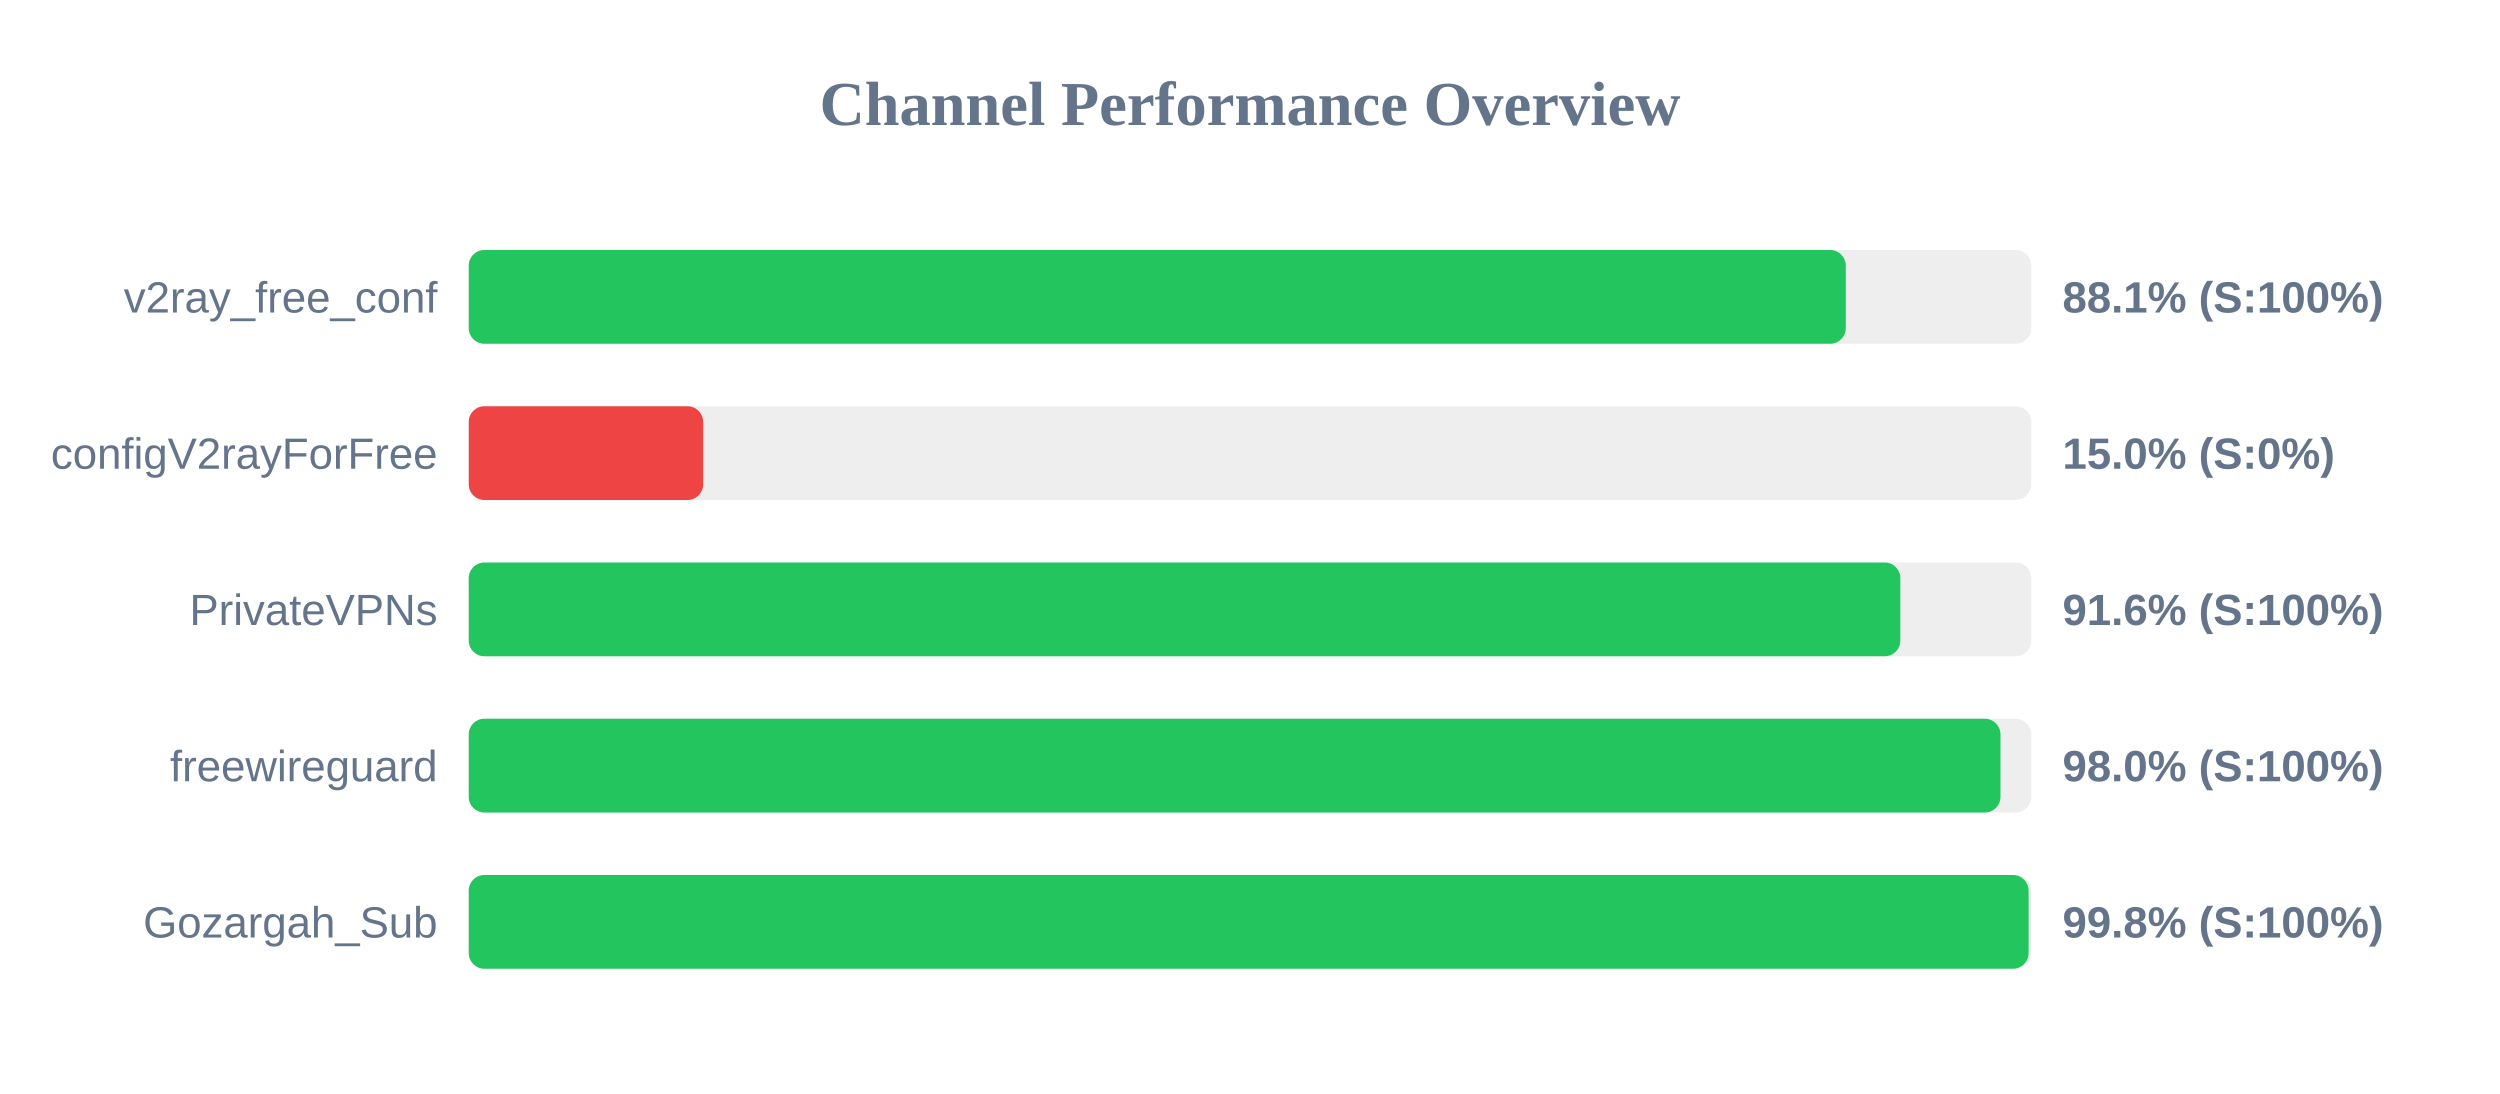
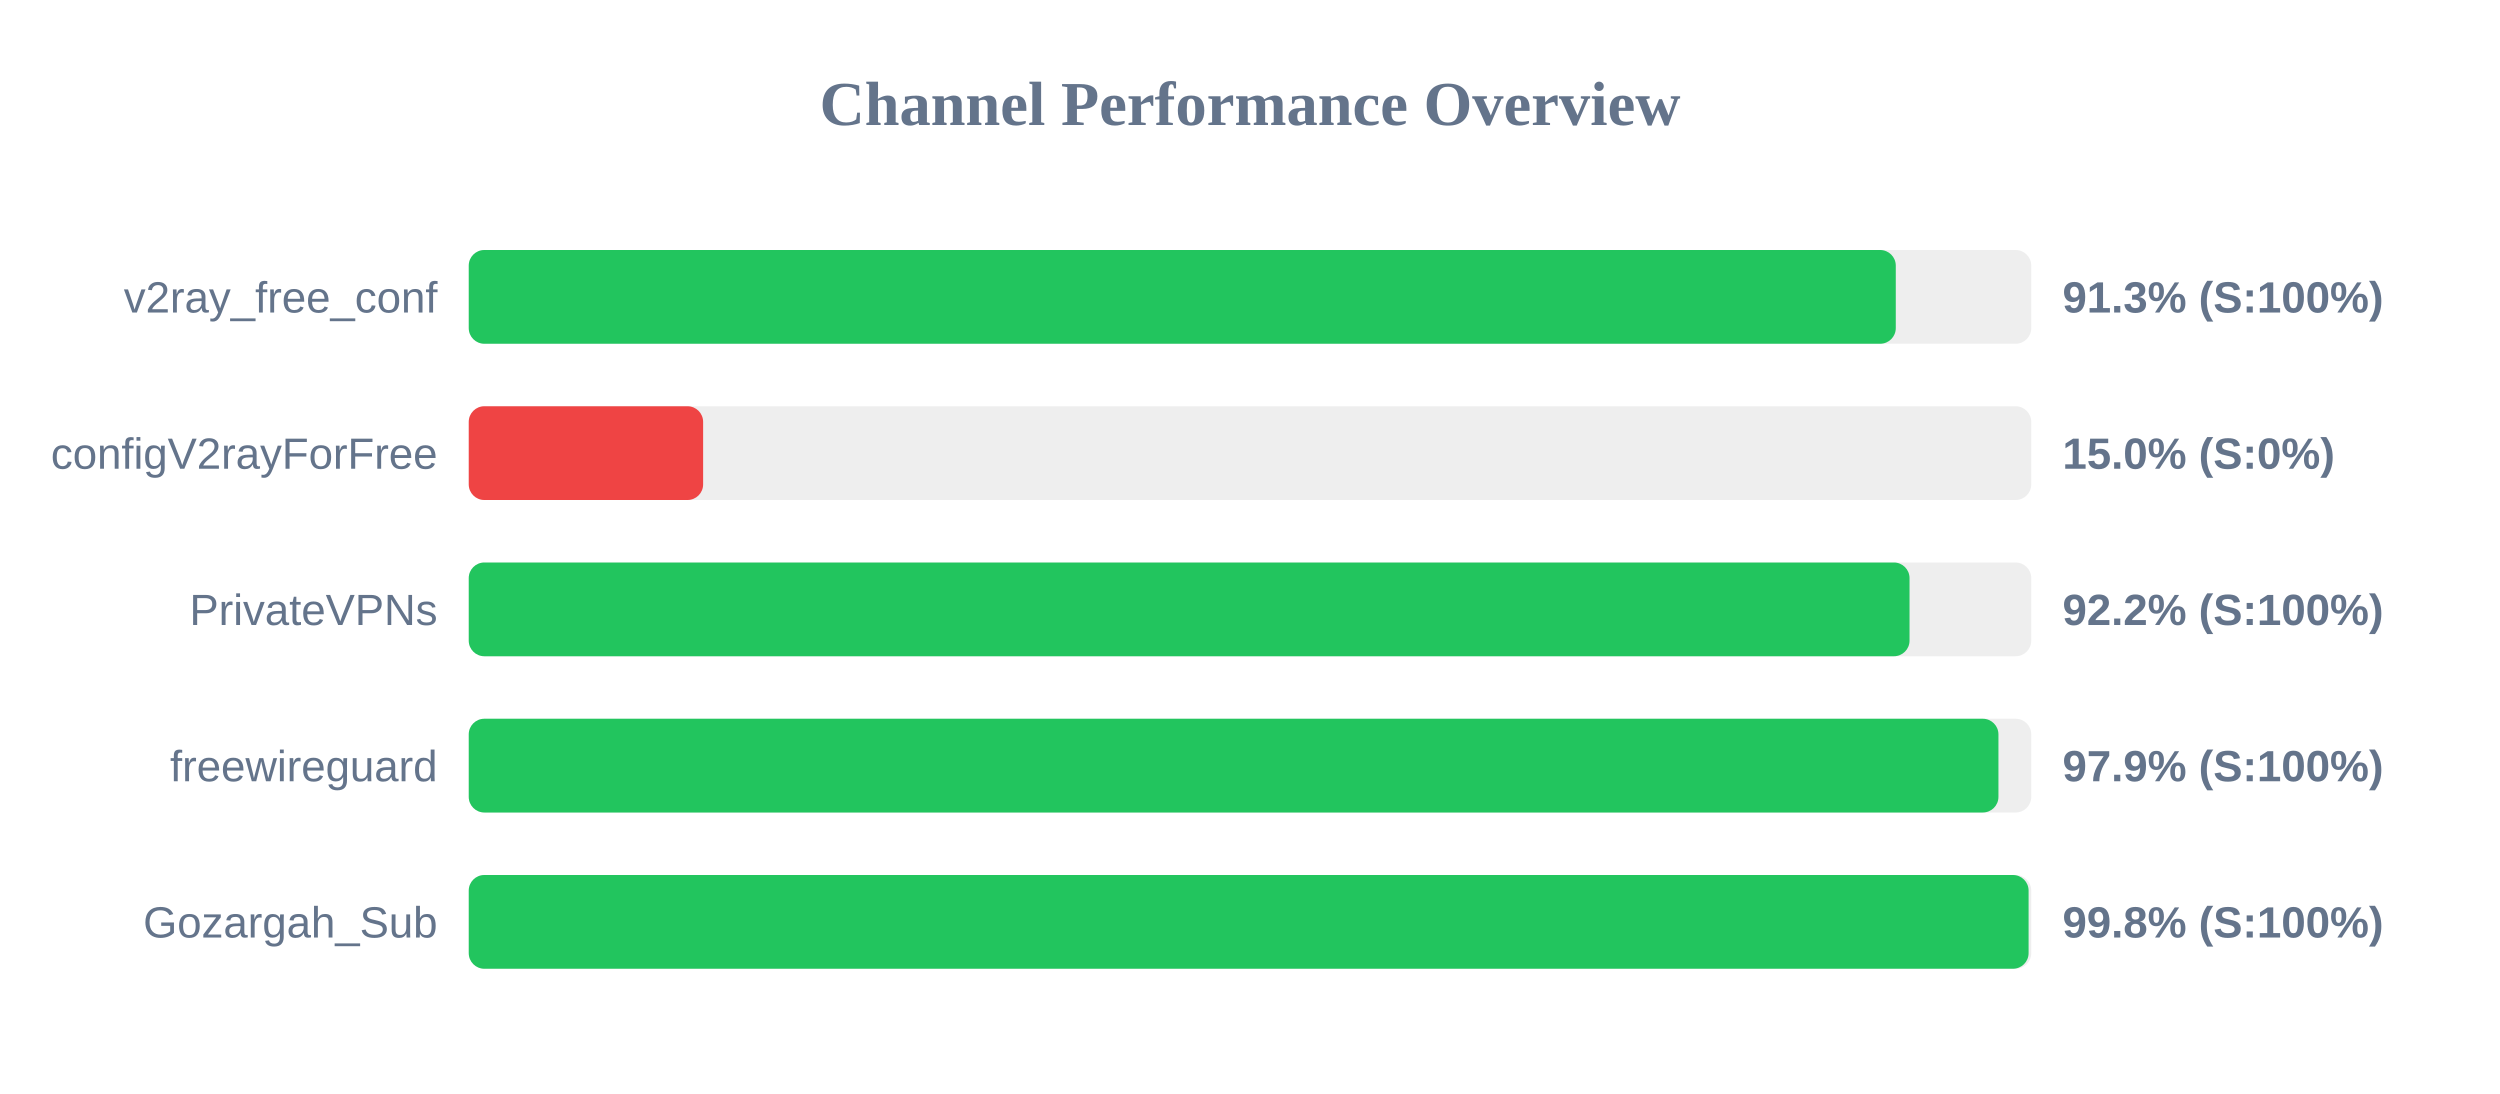
<svg xmlns="http://www.w3.org/2000/svg" width="800" height="350" version="1.1">
  <style>
        .row { font: 14px Arial; fill: #64748b; }
        .score { font: bold 14px Arial; fill: #64748b; }
    </style>
  <text x="400" y="40" text-anchor="middle" font-size="20px" font-weight="bold" fill="#64748b">Channel Performance Overview</text>
  <rect x="150" y="80" width="500" height="30" fill="#eee" rx="5" />
-   <rect x="150" y="80" width="440.65" height="30" fill="#22c55e" rx="5" />
+   <rect x="150" y="80" width="456.65" height="30" fill="#22c55e" rx="5" />
  <text x="140" y="100" text-anchor="end" class="row">v2ray_free_conf</text>
-   <text x="660" y="100" text-anchor="start" class="score">88.1% (S:100%)</text>
+   <text x="660" y="100" text-anchor="start" class="score">91.3% (S:100%)</text>
  <rect x="150" y="130" width="500" height="30" fill="#eee" rx="5" />
  <rect x="150" y="130" width="75.0" height="30" fill="#ef4444" rx="5" />
  <text x="140" y="150" text-anchor="end" class="row">configV2rayForFree</text>
  <text x="660" y="150" text-anchor="start" class="score">15.0% (S:0%)</text>
  <rect x="150" y="180" width="500" height="30" fill="#eee" rx="5" />
-   <rect x="150" y="180" width="458.1" height="30" fill="#22c55e" rx="5" />
+   <rect x="150" y="180" width="461.05" height="30" fill="#22c55e" rx="5" />
  <text x="140" y="200" text-anchor="end" class="row">PrivateVPNs</text>
-   <text x="660" y="200" text-anchor="start" class="score">91.6% (S:100%)</text>
+   <text x="660" y="200" text-anchor="start" class="score">92.2% (S:100%)</text>
  <rect x="150" y="230" width="500" height="30" fill="#eee" rx="5" />
-   <rect x="150" y="230" width="490.15" height="30" fill="#22c55e" rx="5" />
+   <rect x="150" y="230" width="489.5" height="30" fill="#22c55e" rx="5" />
  <text x="140" y="250" text-anchor="end" class="row">freewireguard</text>
-   <text x="660" y="250" text-anchor="start" class="score">98.0% (S:100%)</text>
+   <text x="660" y="250" text-anchor="start" class="score">97.9% (S:100%)</text>
  <rect x="150" y="280" width="500" height="30" fill="#eee" rx="5" />
  <rect x="150" y="280" width="499.15" height="30" fill="#22c55e" rx="5" />
  <text x="140" y="300" text-anchor="end" class="row">Gozargah_Sub</text>
  <text x="660" y="300" text-anchor="start" class="score">99.8% (S:100%)</text>
</svg>
